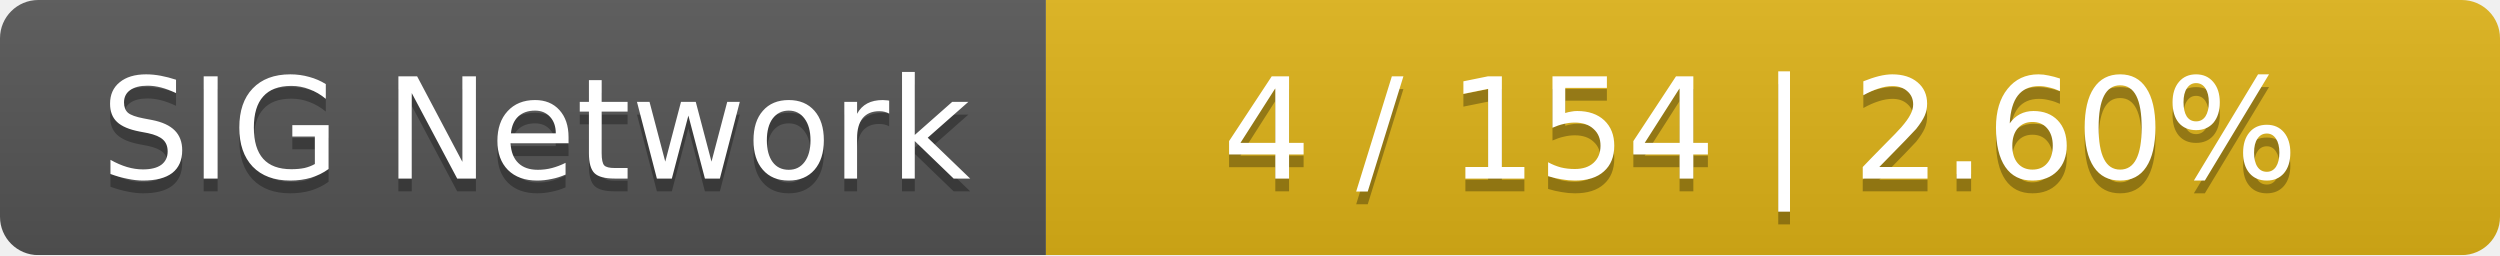
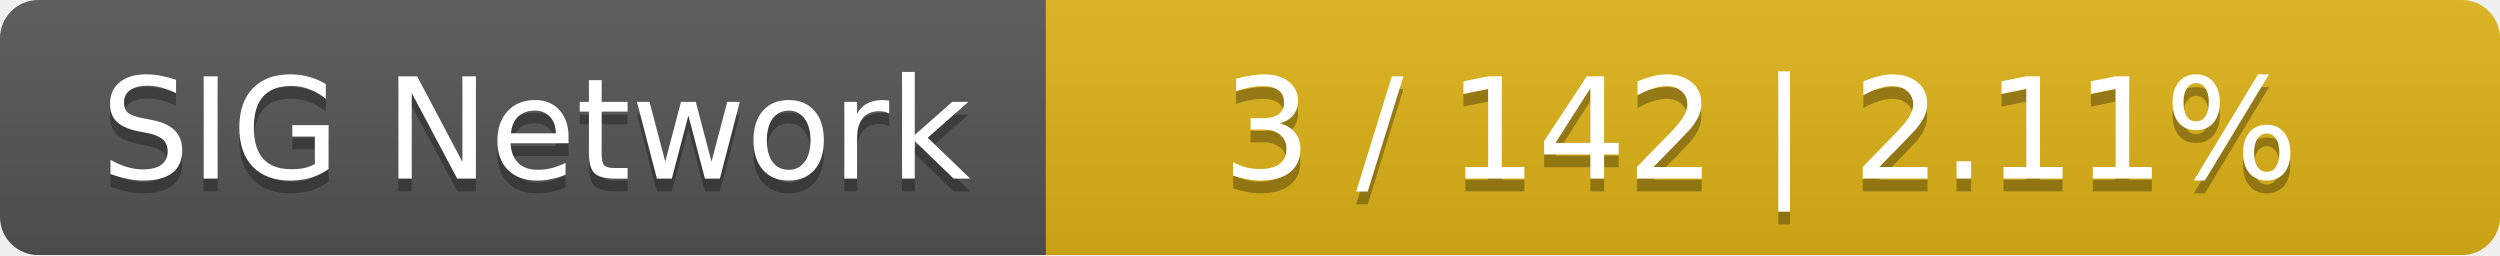
<svg xmlns="http://www.w3.org/2000/svg" width="196" height="20">
  <linearGradient id="smooth" x2="0" y2="100%">
    <stop offset="0" stop-color="#bbb" stop-opacity=".1" />
    <stop offset="1" stop-opacity=".1" />
  </linearGradient>
  <mask id="round">
    <rect width="196" height="20" rx="3" fill="#fff" />
  </mask>
  <g mask="url(#round)">
    <rect width="82" height="20" fill="#555" />
    <rect x="82" width="114" height="20" fill="#dfb317" />
    <rect width="196" height="20" fill="url(#smooth)" />
  </g>
  <g fill="#fff" text-anchor="middle" font-family="DejaVu Sans,Verdana,Geneva,sans-serif" font-size="11">
    <text x="42" y="15" fill="#010101" fill-opacity=".3">SIG Network</text>
    <text x="42" y="14">SIG Network</text>
-     <text x="138" y="15" fill="#010101" fill-opacity=".3">4 / 154    |    2.60%</text>
-     <text x="138" y="14">4 / 154    |    2.60%</text>
+     <text x="138" y="15" fill="#010101" fill-opacity=".3">3 / 142    |    2.11%</text>
+     <text x="138" y="14">3 / 142    |    2.11%</text>
  </g>
</svg>
